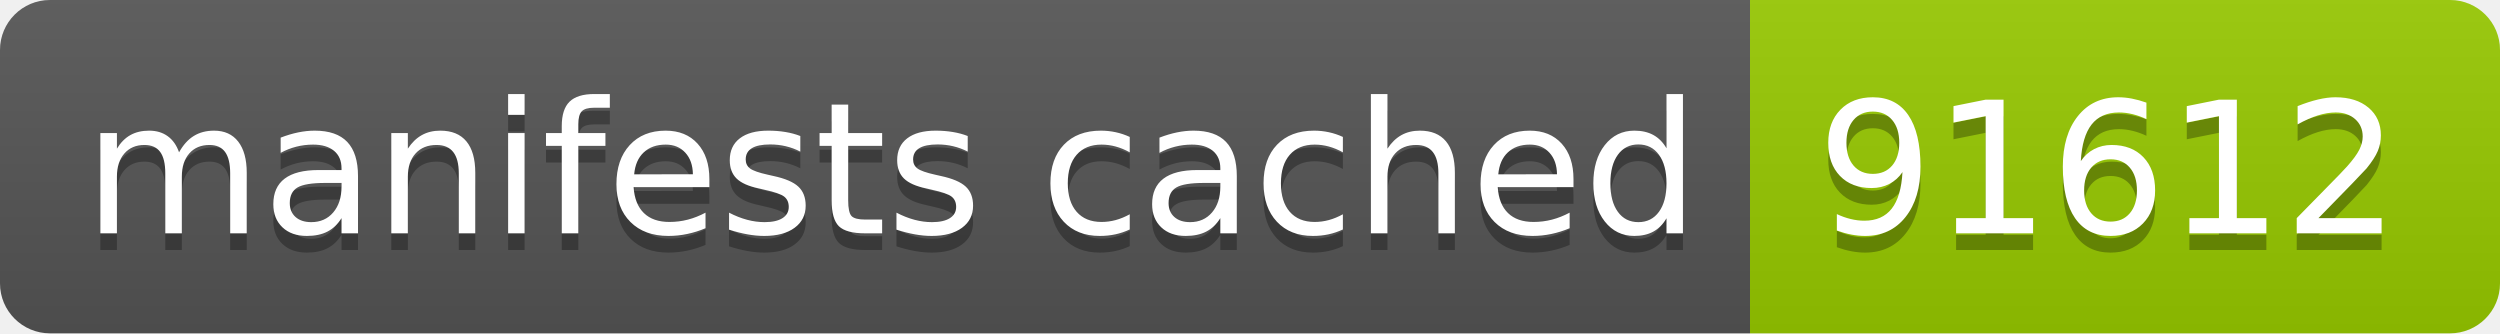
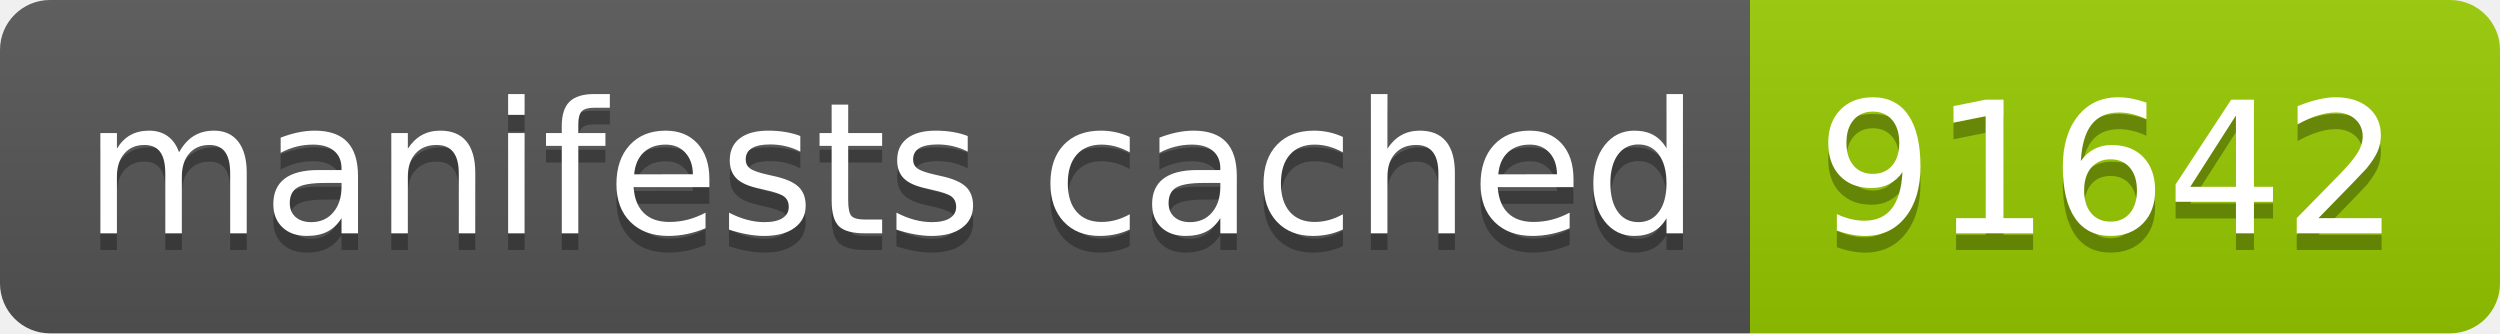
- <svg xmlns="http://www.w3.org/2000/svg" width="150" height="20" role="img" aria-label="manifests cached: 91612">
+ <svg xmlns="http://www.w3.org/2000/svg" width="150" height="20" role="img" aria-label="manifests cached: 91642">
  <linearGradient id="s" x2="0" y2="100%">
    <stop offset="0" stop-color="#bbb" stop-opacity=".1" />
    <stop offset="1" stop-opacity=".1" />
  </linearGradient>
  <clipPath id="r">
    <rect width="150" height="20" rx="3" fill="#fff" />
  </clipPath>
  <g clip-path="url(#r)">
    <rect width="105" height="20" fill="#555" />
    <rect x="105" width="45" height="20" fill="#97ca00" />
    <rect width="150" height="20" fill="url(#s)" />
  </g>
  <g fill="#fff" text-anchor="middle" font-family="Verdana,Geneva,DejaVu Sans,sans-serif" text-rendering="geometricPrecision" font-size="110">
    <text aria-hidden="true" x="535" y="150" fill="#010101" fill-opacity=".3" transform="scale(.1)" textLength="950">manifests cached</text>
    <text x="535" y="140" transform="scale(.1)" fill="#fff" textLength="950">manifests cached</text>
-     <text aria-hidden="true" x="1265" y="150" fill="#010101" fill-opacity=".3" transform="scale(.1)" textLength="350">91612</text>
-     <text x="1265" y="140" transform="scale(.1)" fill="#fff" textLength="350">91612</text>
+     <text aria-hidden="true" x="1265" y="150" fill="#010101" fill-opacity=".3" transform="scale(.1)" textLength="350">91642</text>
+     <text x="1265" y="140" transform="scale(.1)" fill="#fff" textLength="350">91642</text>
  </g>
</svg>
